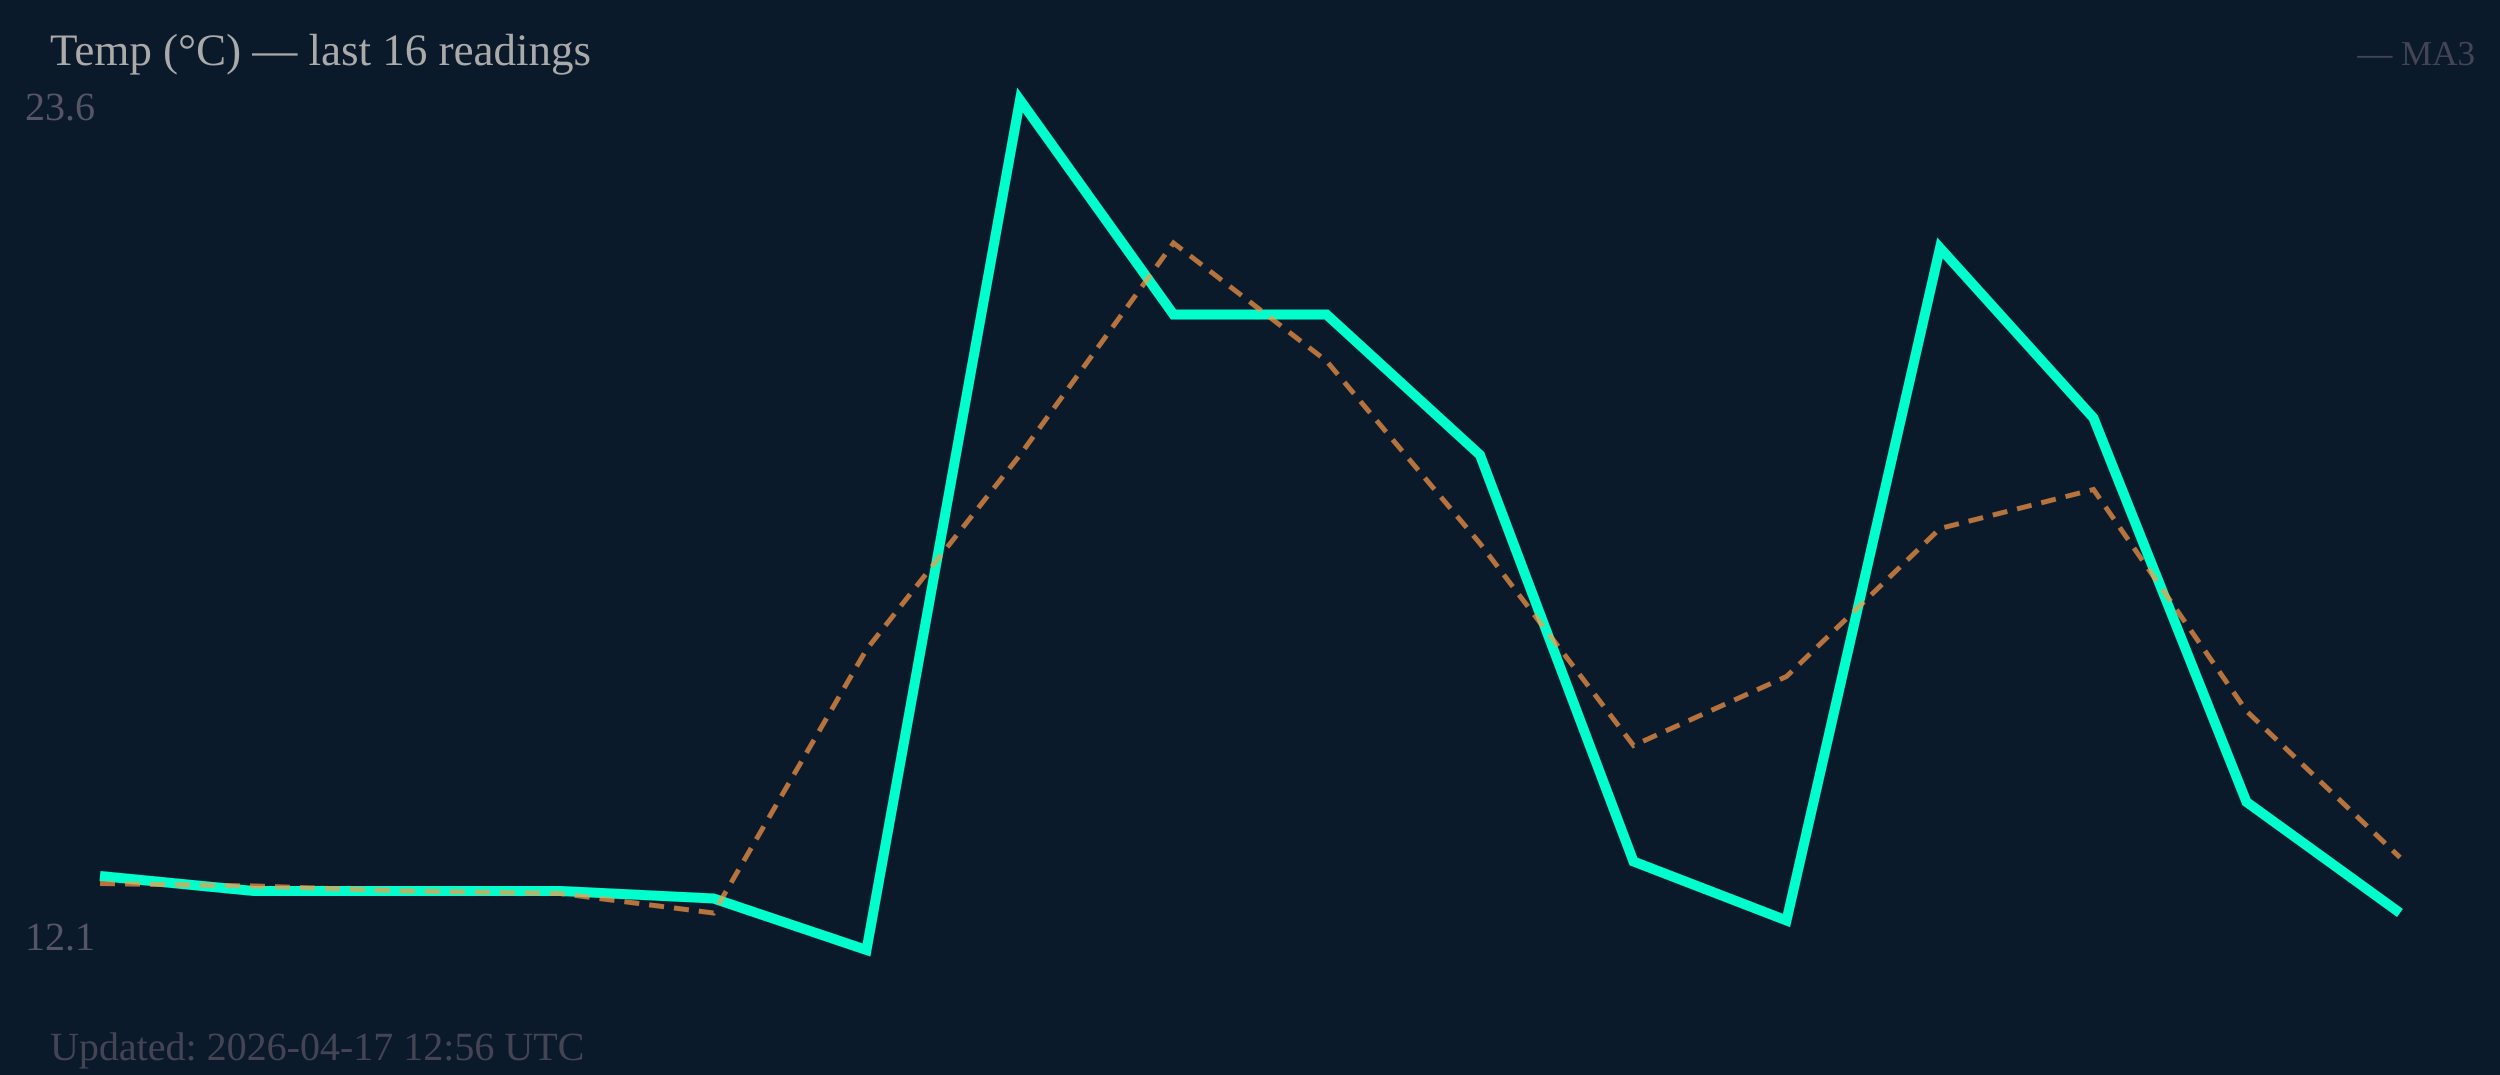
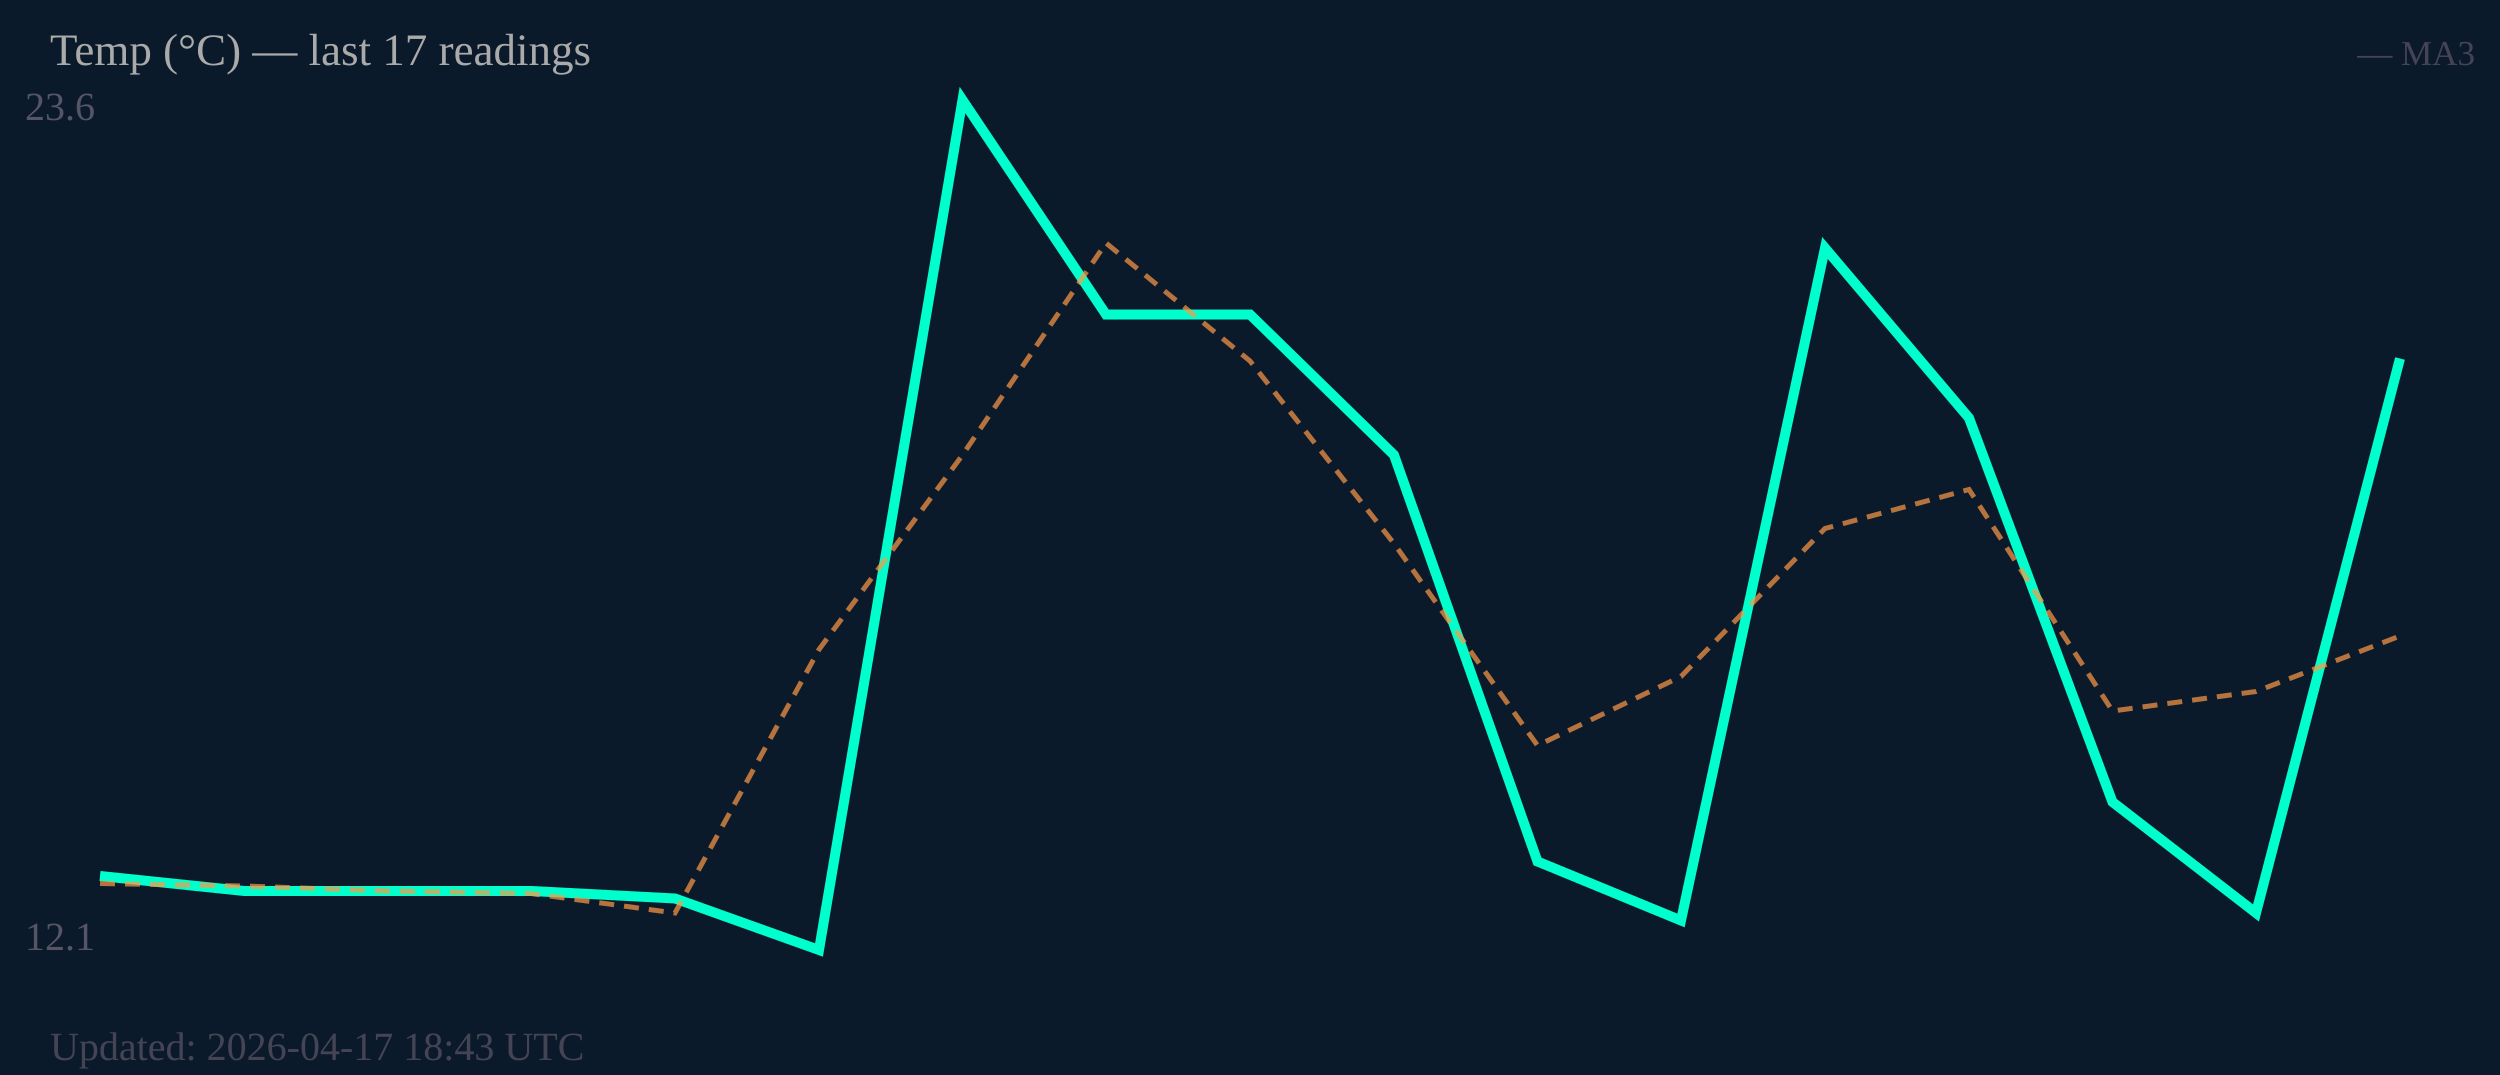
<svg xmlns="http://www.w3.org/2000/svg" width="500" height="215" viewBox="0 0 500 215">
  <rect width="500" height="215" fill="#0b1a2a" />
  <text x="5" y="24" font-size="8" fill="#556">23.6</text>
  <text x="5" y="190" font-size="8" fill="#556">12.1</text>
-   <polyline fill="none" stroke="#00ffcc" stroke-width="2" points="20.0,175.2 50.7,178.2 81.3,178.2 112.0,178.2 142.7,179.7 173.3,190.0 204.0,20.0 234.7,62.9 265.3,62.9 296.0,91.0 326.7,172.3 357.3,184.1 388.0,49.6 418.7,83.6 449.3,160.4 480.0,182.6" />
-   <polyline fill="none" stroke="#ff9944" stroke-width="1" stroke-dasharray="3,2" opacity="0.7" points="20.0,176.7 50.7,177.2 81.3,178.2 112.0,178.7 142.7,182.6 173.3,129.9 204.0,91.0 234.7,48.6 265.3,72.2 296.0,108.7 326.7,149.1 357.3,135.3 388.0,105.7 418.7,97.9 449.3,142.2 480.0,171.5" />
-   <text x="10" y="13" font-size="9" fill="#aaa">Temp (°C) — last 16 readings</text>
+   <polyline fill="none" stroke="#00ffcc" stroke-width="2" points="20.0,175.2 48.8,178.2 77.5,178.2 106.2,178.2 135.0,179.7 163.8,190.0 192.5,20.0 221.2,62.9 250.0,62.9 278.8,91.0 307.5,172.3 336.2,184.1 365.0,49.6 393.8,83.6 422.5,160.4 451.2,182.6 480.0,71.7" />
+   <polyline fill="none" stroke="#ff9944" stroke-width="1" stroke-dasharray="3,2" opacity="0.7" points="20.0,176.7 48.8,177.2 77.5,178.2 106.2,178.7 135.0,182.6 163.8,129.9 192.5,91.0 221.2,48.6 250.0,72.2 278.8,108.7 307.5,149.1 336.2,135.3 365.0,105.7 393.8,97.9 422.5,142.2 451.2,138.3 480.0,127.2" />
+   <text x="10" y="13" font-size="9" fill="#aaa">Temp (°C) — last 17 readings</text>
  <text x="495" y="13" font-size="7" fill="#445" text-anchor="end">— MA3</text>
-   <text x="10" y="212" font-size="8" fill="#445">Updated: 2026-04-17 12:56 UTC</text>
+   <text x="10" y="212" font-size="8" fill="#445">Updated: 2026-04-17 18:43 UTC</text>
</svg>
